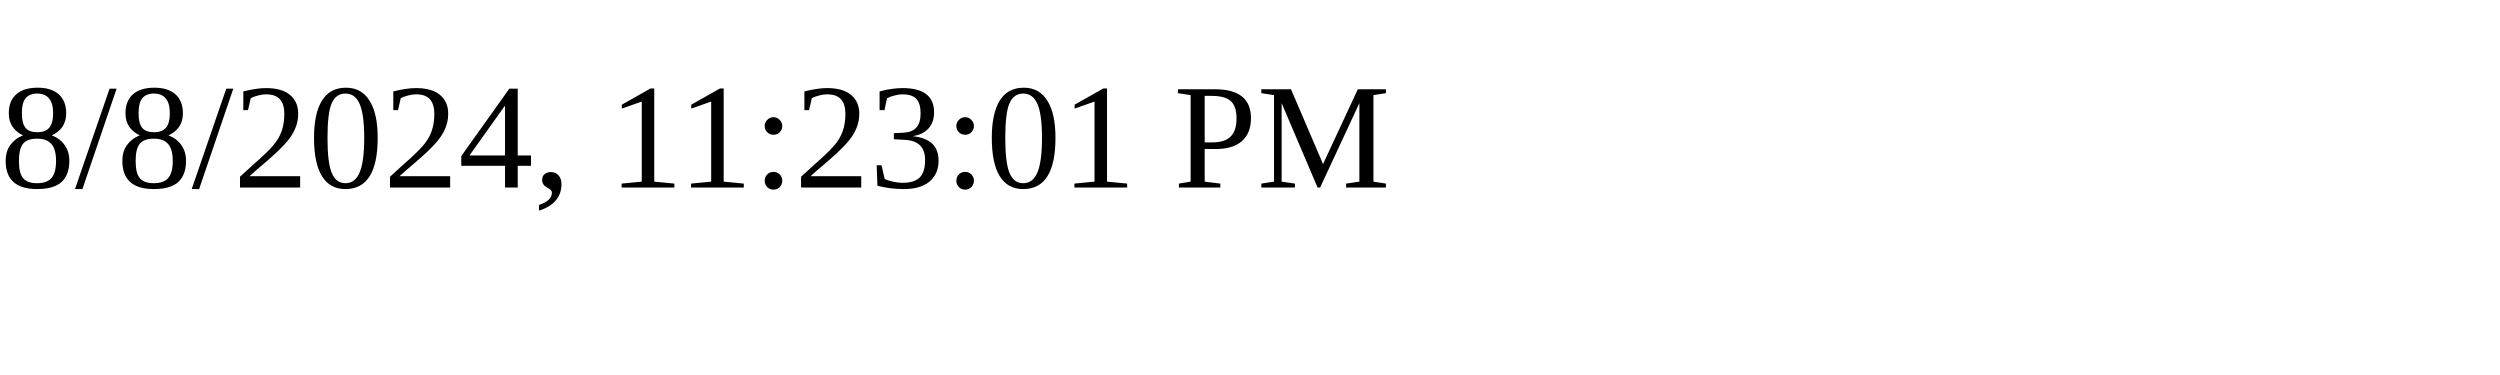
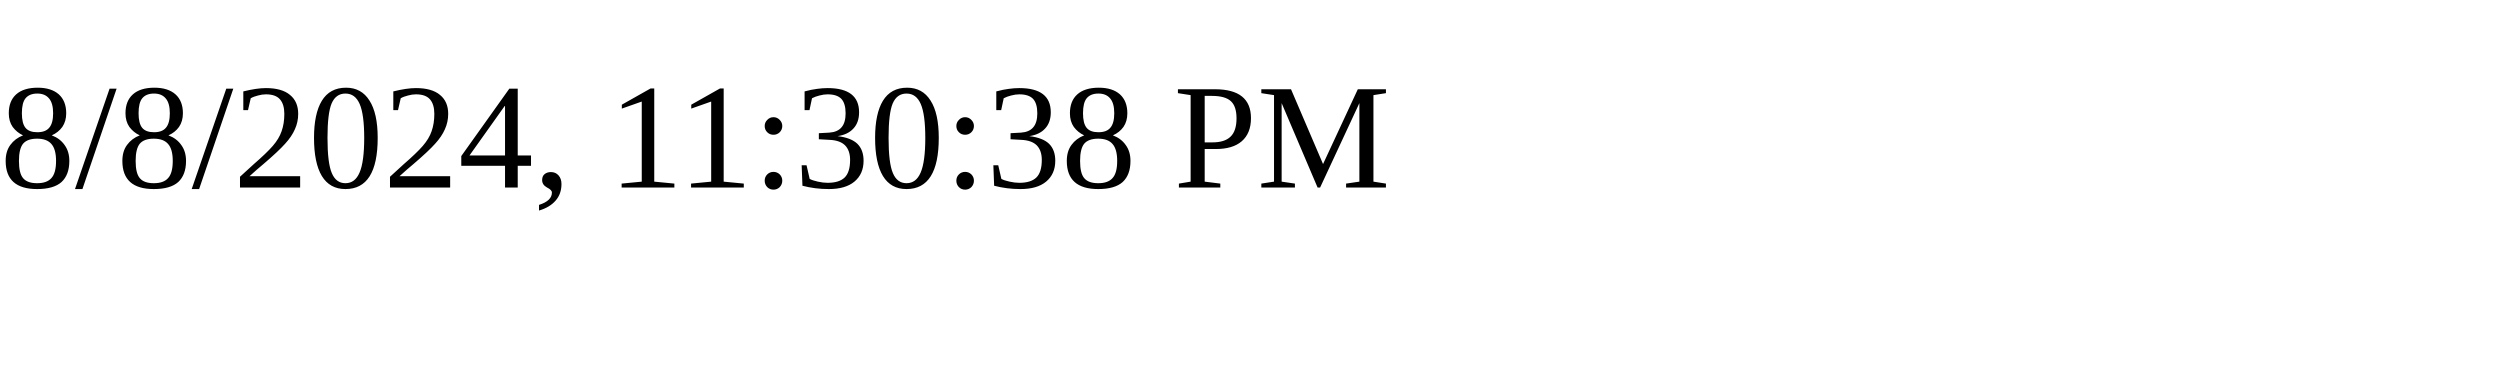
<svg xmlns="http://www.w3.org/2000/svg" height="30" width="200">
-   <text x="0" y="15">8/8/2024, 11:23:01 PM</text>
+   <text x="0" y="15">8/8/2024, 11:30:38 PM</text>
</svg>
